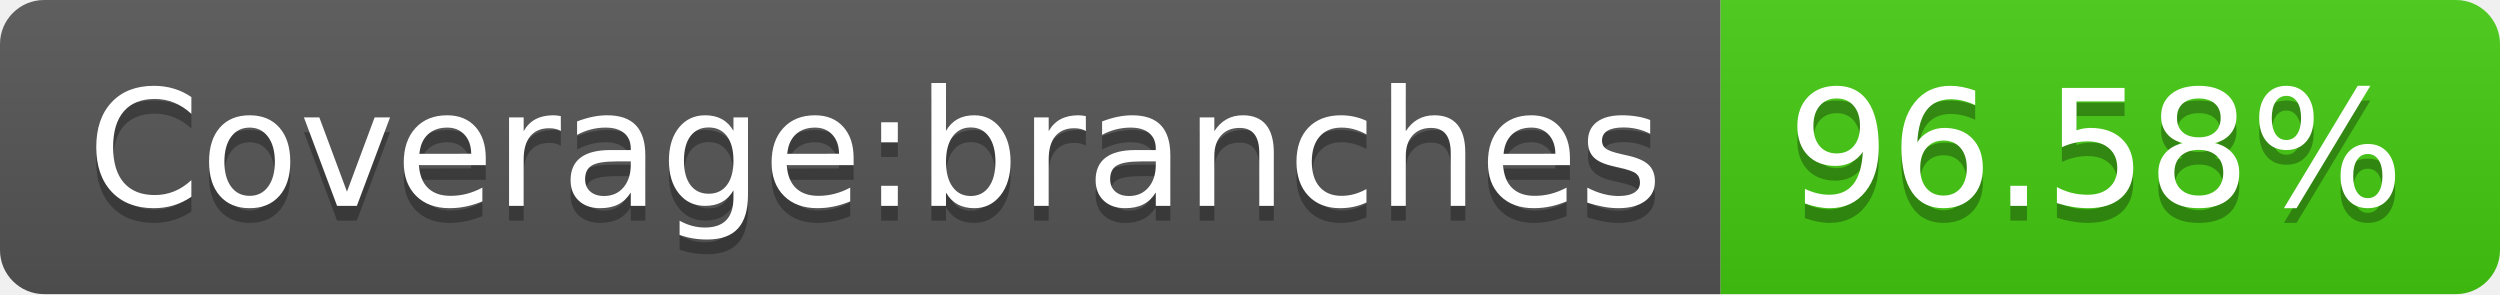
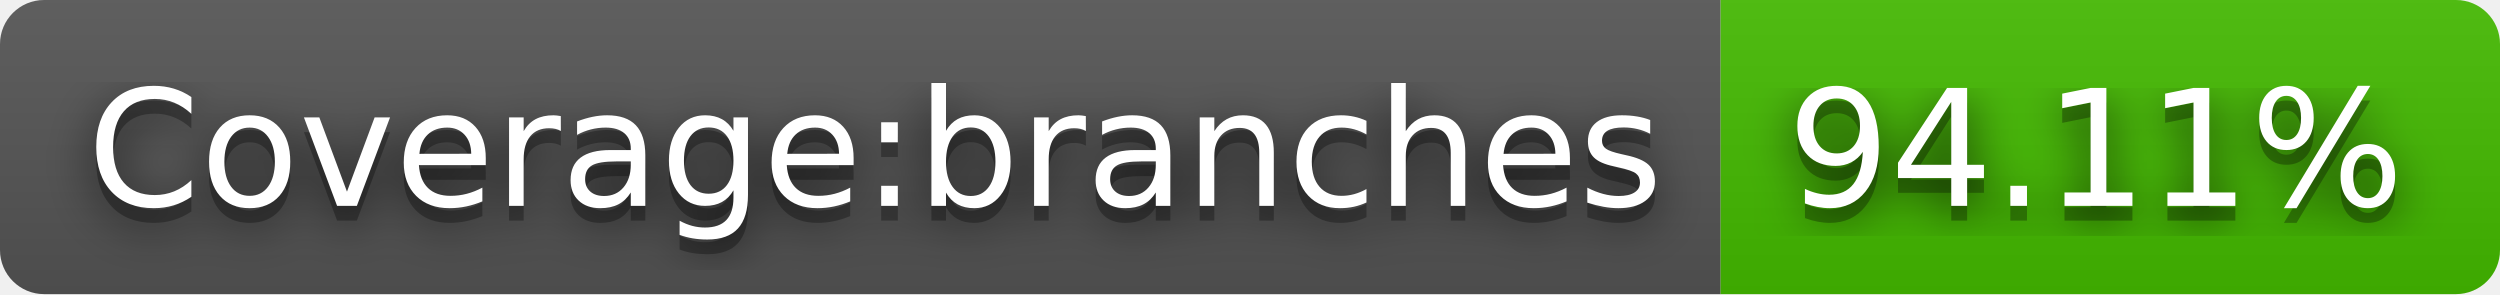
- <svg xmlns="http://www.w3.org/2000/svg" width="170" height="20" role="img" aria-label="Coverage:branches: 96.58%">
+ <svg xmlns="http://www.w3.org/2000/svg" width="170" height="20" role="img" aria-label="Coverage:branches: 94.11%">
+   <filter id="blur">
+     <feGaussianBlur stdDeviation="16" />
+   </filter>
  <linearGradient id="s" x2="0" y2="100%">
    <stop offset="0" stop-color="#bbb" stop-opacity=".1" />
    <stop offset="1" stop-opacity=".1" />
  </linearGradient>
  <clipPath id="r">
-     <rect width="170" height="20" rx="3" fill="#fff" />
+     <rect width="170" height="20" rx="3" />
  </clipPath>
  <g clip-path="url(#r)">
    <rect width="117" height="20" fill="#555" />
-     <rect x="117" width="53" height="20" fill="#4c1" />
+     <rect x="117" width="53" height="20" fill="#4b0" />
    <rect width="170" height="20" fill="url(#s)" />
  </g>
  <g fill="#fff" text-anchor="middle" font-family="Verdana,Geneva,DejaVu Sans,sans-serif" text-rendering="geometricPrecision" font-size="110">
-     <text aria-hidden="true" x="595" y="150" fill="#010101" fill-opacity=".3" transform="scale(.1)" textLength="1070">Coverage:branches</text>
-     <text x="595" y="140" transform="scale(.1)" fill="#fff" textLength="1070">Coverage:branches</text>
-     <text aria-hidden="true" x="1425" y="150" fill="#010101" fill-opacity=".3" transform="scale(.1)" textLength="430">96.58%</text>
-     <text x="1425" y="140" transform="scale(.1)" fill="#fff" textLength="430">96.58%</text>
+     <g transform="scale(.1)">
+       <g aria-hidden="true" fill="#010101">
+         <text x="595" y="150" fill-opacity=".8" filter="url(#blur)" textLength="1070">Coverage:branches</text>
+         <text x="595" y="150" fill-opacity=".3" textLength="1070">Coverage:branches</text>
+       </g>
+       <text x="595" y="140" textLength="1070">Coverage:branches</text>
+     </g>
+     <g transform="scale(.1)">
+       <g aria-hidden="true" fill="#010101">
+         <text x="1425" y="150" fill-opacity=".8" filter="url(#blur)" textLength="430">94.11%</text>
+         <text x="1425" y="150" fill-opacity=".3" textLength="430">94.11%</text>
+       </g>
+       <text x="1425" y="140" textLength="430">94.11%</text>
+     </g>
  </g>
</svg>
